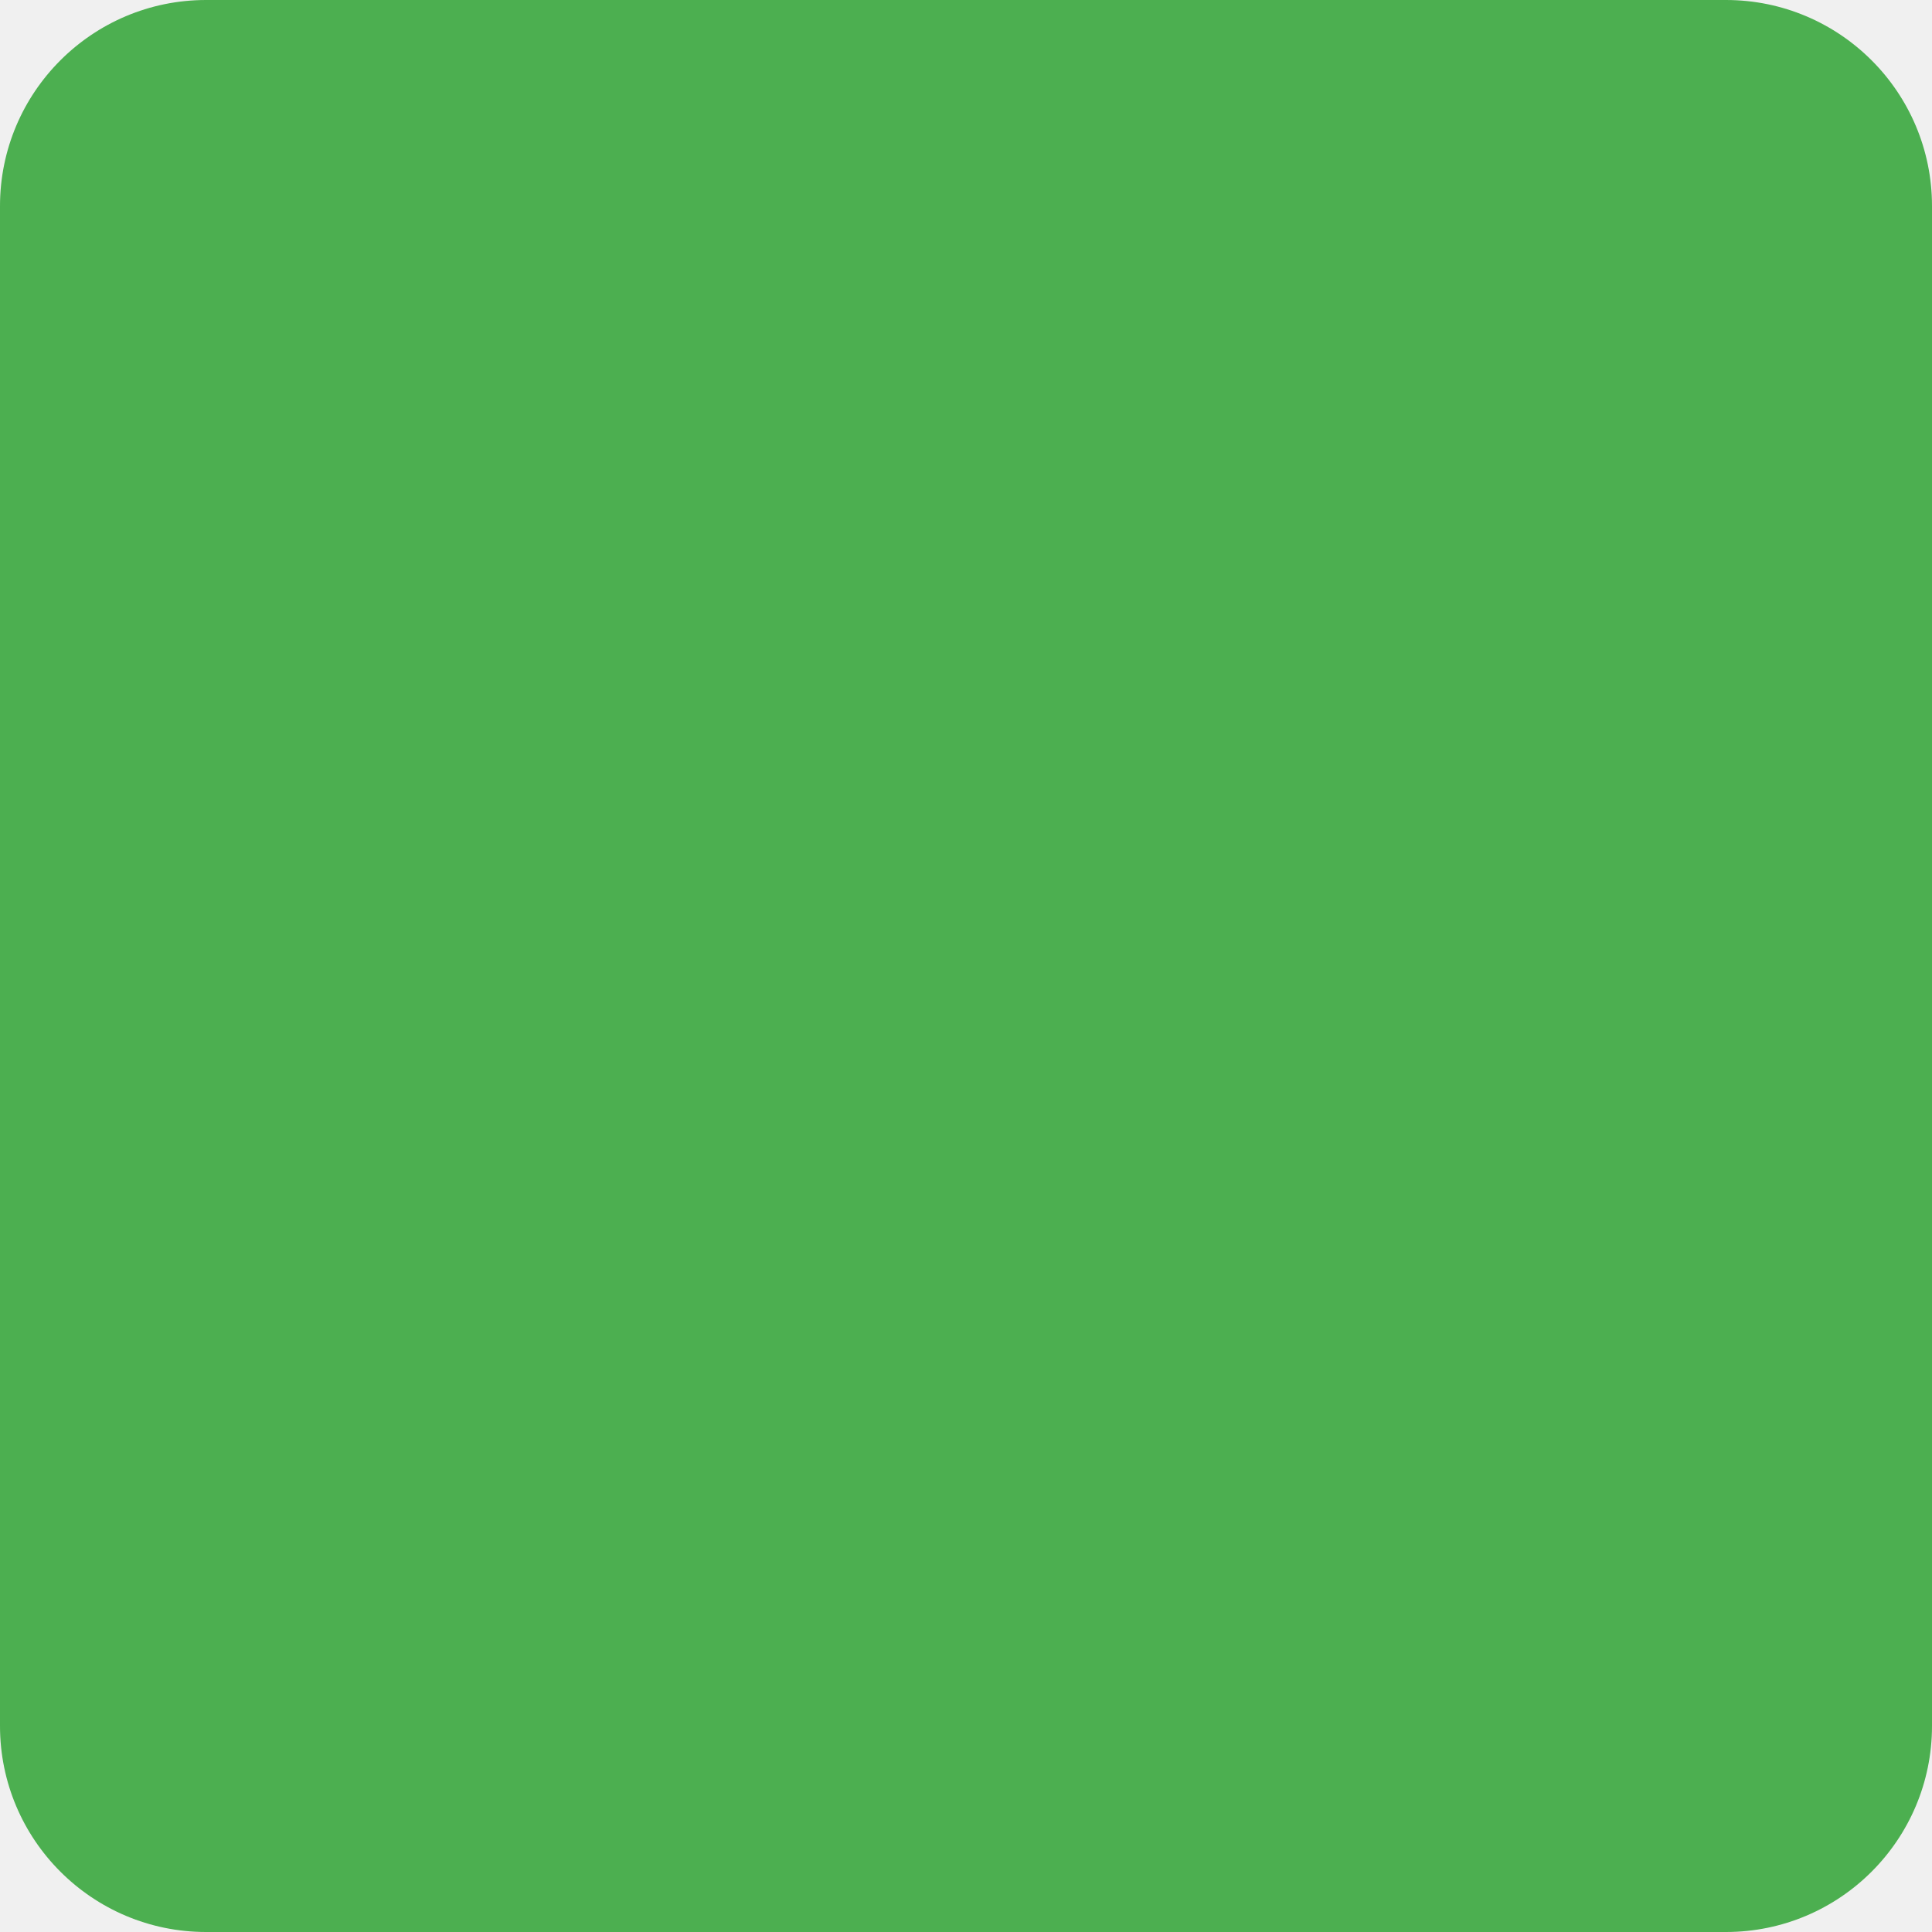
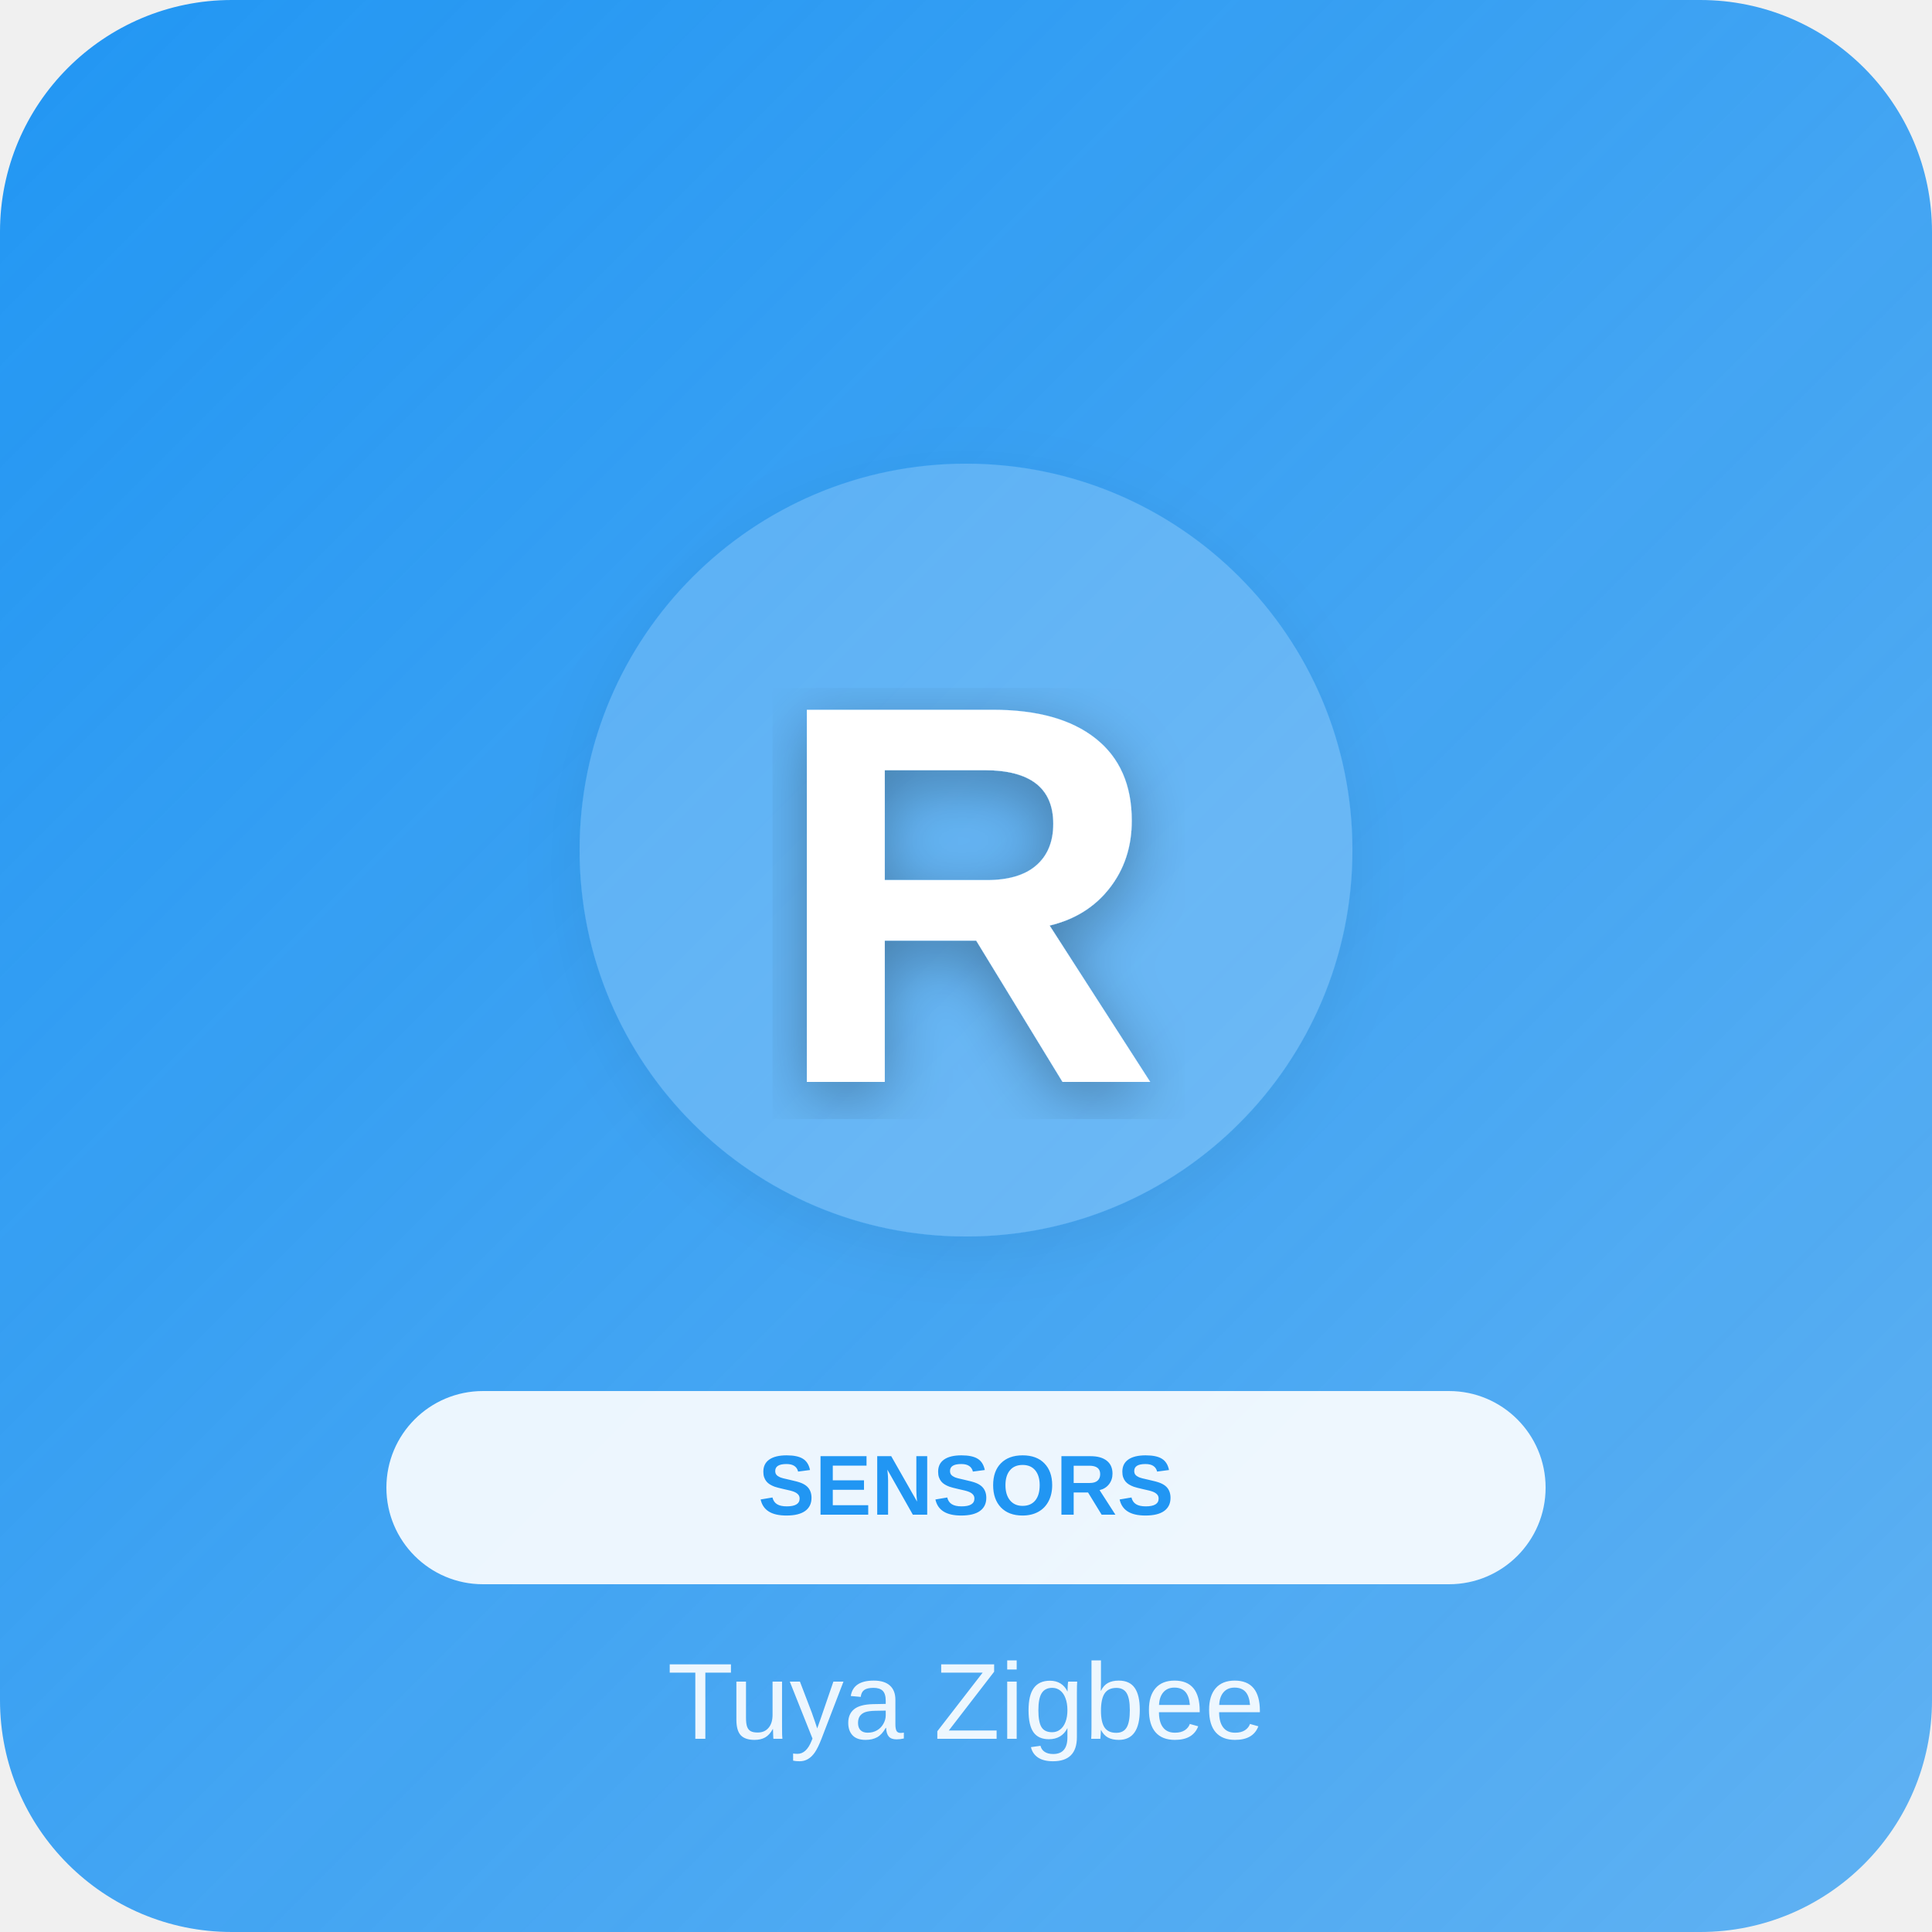
- <svg width="75" height="75">
-   <rect fill="#4CAF50" width="75" height="75" rx="8" />
+ <svg xmlns="http://www.w3.org/2000/svg" width="500" height="500">
+   <defs>
+     <linearGradient id="grad_sensors" x1="0%" y1="0%" x2="100%" y2="100%">
+       <stop offset="0%" style="stop-color:#2196F3;stop-opacity:1" />
+       <stop offset="100%" style="stop-color:#2196F3;stop-opacity:0.7" />
+     </linearGradient>
+     <filter id="shadow">
+       <feDropShadow dx="0" dy="4" stdDeviation="8" flood-opacity="0.3" />
+     </filter>
+   </defs>
+   <rect width="500" height="500" fill="url(#grad_sensors)" rx="60" />
+   <circle cx="250" cy="220" r="100" fill="white" opacity="0.2" filter="url(#shadow)" />
+   <text x="250" y="280" font-family="Arial, sans-serif" font-size="140" fill="white" text-anchor="middle" font-weight="bold" filter="url(#shadow)">R</text>
+   <rect x="100" y="360" width="300" height="50" rx="25" fill="white" opacity="0.9" />
+   <text x="250" y="392" font-family="Arial, sans-serif" font-size="22" fill="#2196F3" text-anchor="middle" font-weight="bold">SENSORS</text>
+   <text x="250" y="450" font-family="Arial, sans-serif" font-size="28" fill="white" text-anchor="middle" opacity="0.9" font-weight="300">Tuya Zigbee</text>
</svg>
